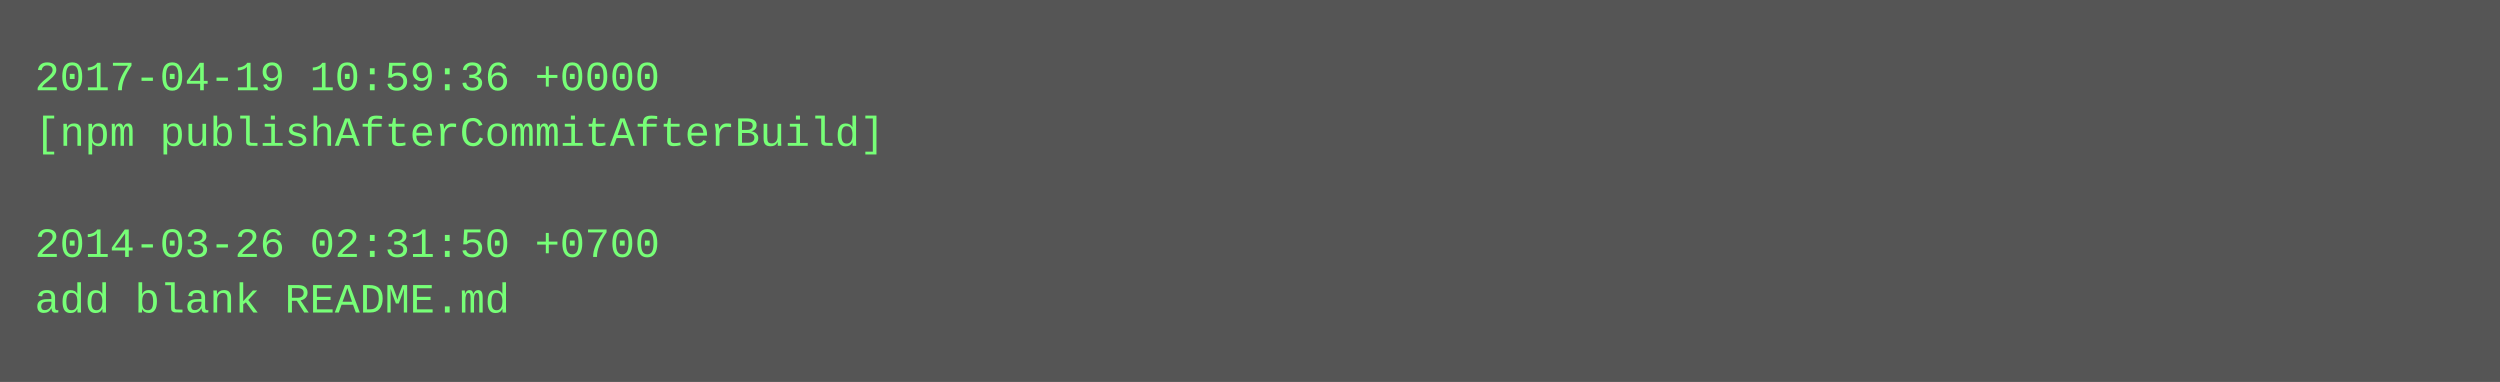
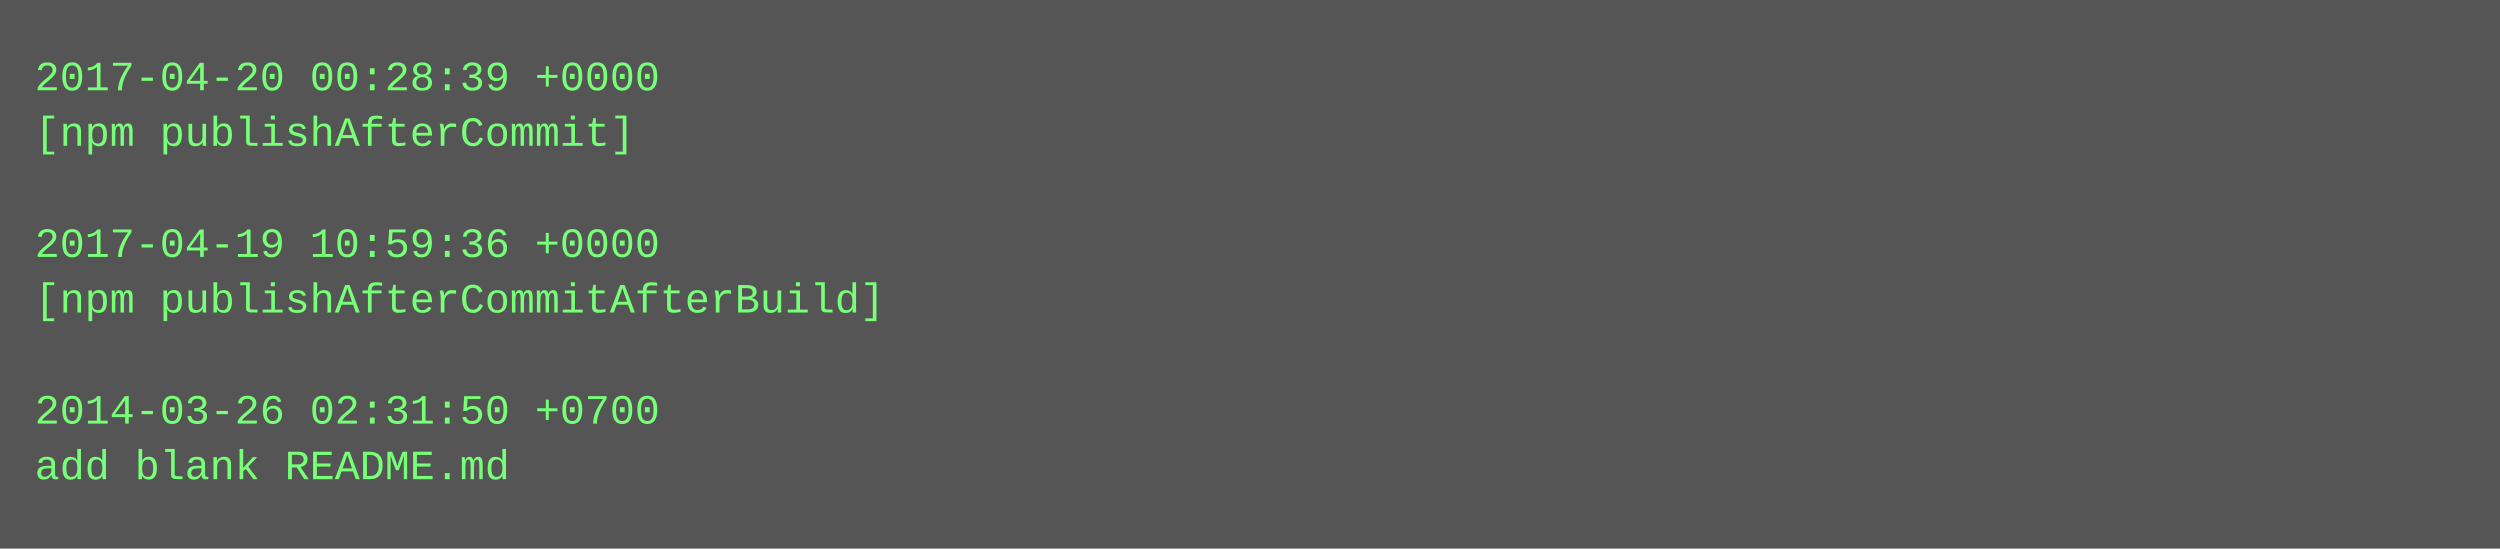
- <svg xmlns="http://www.w3.org/2000/svg" height="110" width="720">
-   <rect height="110" fill="#555" width="720" />
+ <svg xmlns="http://www.w3.org/2000/svg" height="158" width="720">
+   <rect height="158" fill="#555" width="720" />
  <text fill="#7f7" font-family="Courier New" font-size="12" xml:space="preserve">
-     <tspan x="10" y="26">2017-04-19 10:59:36 +0000</tspan>
-     <tspan x="10" y="42">[npm publishAfterCommitAfterBuild]</tspan>
+     <tspan x="10" y="26">2017-04-20 00:28:39 +0000</tspan>
+     <tspan x="10" y="42">[npm publishAfterCommit]</tspan>
    <tspan x="10" y="58" />
-     <tspan x="10" y="74">2014-03-26 02:31:50 +0700</tspan>
-     <tspan x="10" y="90">add blank README.md</tspan>
+     <tspan x="10" y="74">2017-04-19 10:59:36 +0000</tspan>
+     <tspan x="10" y="90">[npm publishAfterCommitAfterBuild]</tspan>
+     <tspan x="10" y="106" />
+     <tspan x="10" y="122">2014-03-26 02:31:50 +0700</tspan>
+     <tspan x="10" y="138">add blank README.md</tspan>
  </text>
</svg>
